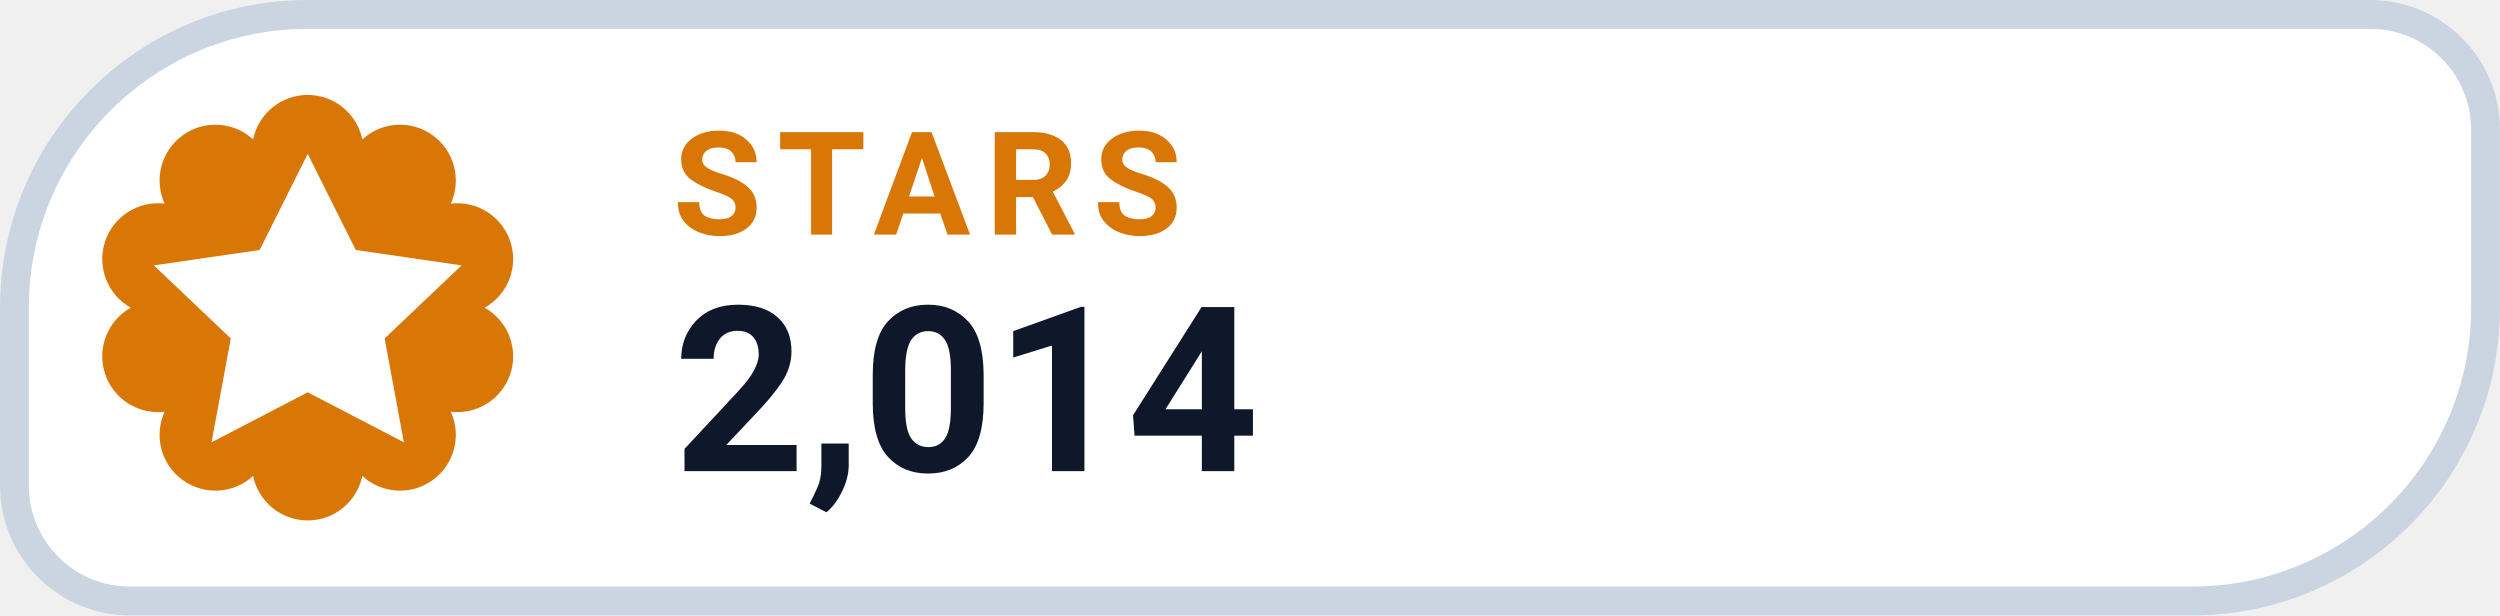
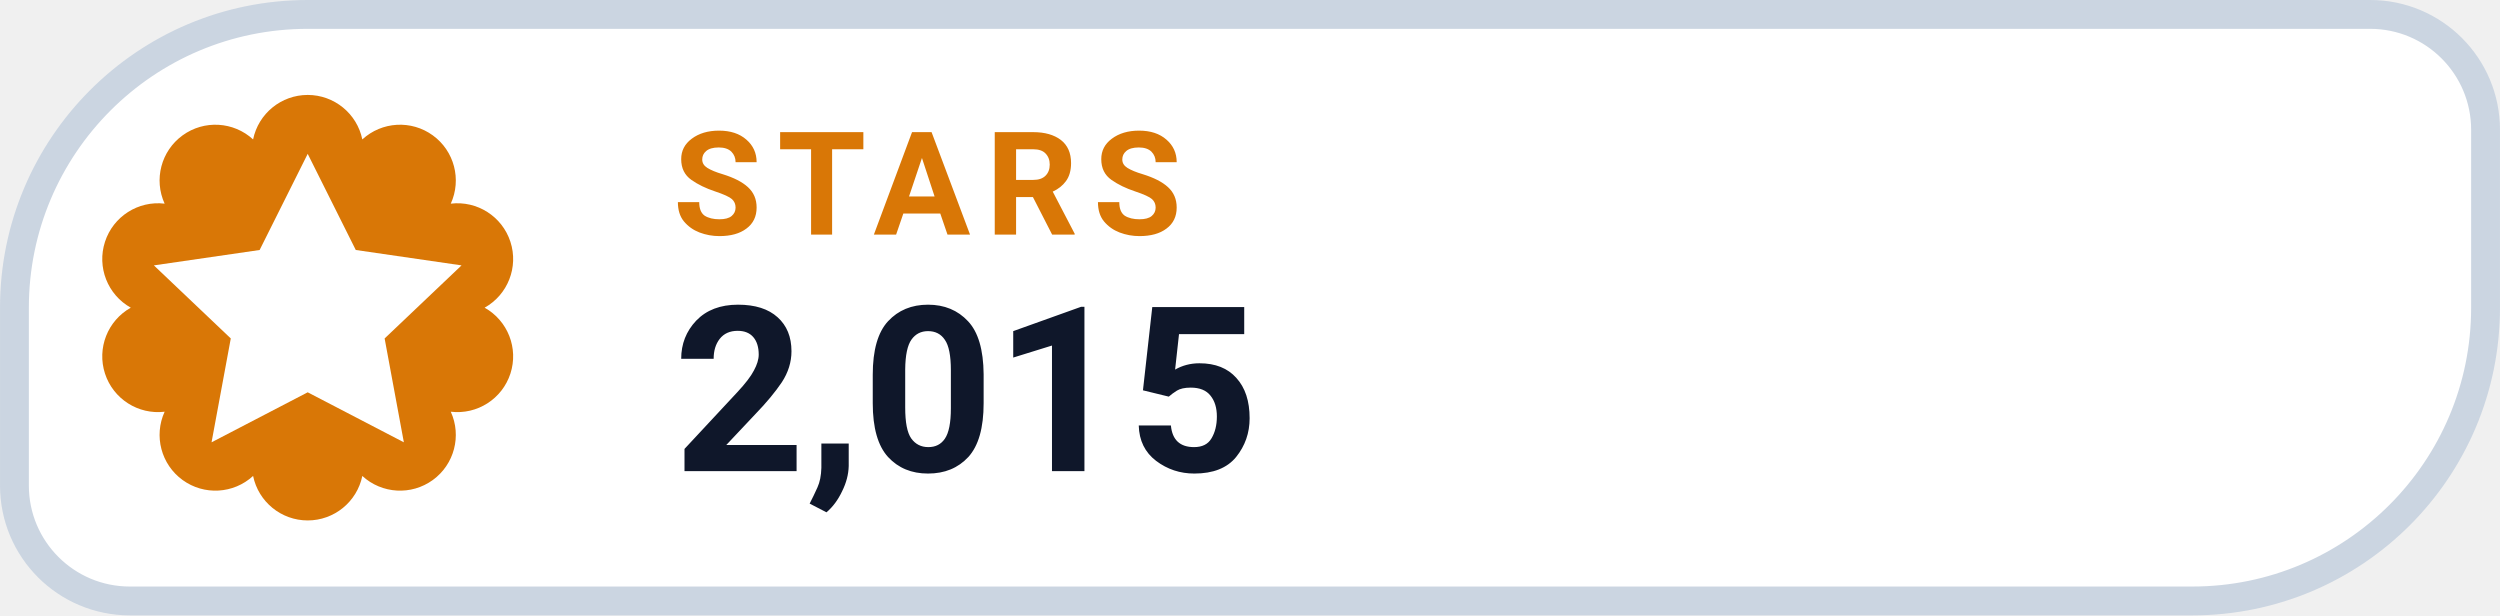
- <svg xmlns="http://www.w3.org/2000/svg" width="126" height="31.015" viewBox="0 0 130 32" role="img" aria-label="STARS 2,014">
+ <svg xmlns="http://www.w3.org/2000/svg" width="126" height="31.015" viewBox="0 0 130 32" role="img" aria-label="STARS 2,015">
  <path d="M 16.00 0.75 H 123.25 A 6.00 6.00 0 0 1 129.25 6.75 V 16.00 A 15.25 15.25 0 0 1 114.00 31.25 H 6.75 A 6.00 6.00 0 0 1 0.75 25.25 V 16.00 A 15.25 15.25 0 0 1 16.00 0.75 Z" fill="#FFFFFF" stroke="#CBD5E1" stroke-width="1.5" />
  <path d="M 13.16 7.25 A 2.90 2.90 0 0 1 18.84 7.25 A 2.90 2.90 0 0 1 23.44 10.59 A 2.90 2.90 0 0 1 25.20 16.00 A 2.90 2.90 0 0 1 23.44 21.41 A 2.90 2.90 0 0 1 18.84 24.75 A 2.90 2.90 0 0 1 13.16 24.75 A 2.90 2.90 0 0 1 8.56 21.41 A 2.90 2.90 0 0 1 6.80 16.00 A 2.90 2.90 0 0 1 8.56 10.59 A 2.90 2.90 0 0 1 13.16 7.25 Z" fill="#D97706" />
  <g transform="translate(16 16)" style="color:#FFFFFF;">
    <path d="M0 -8 l2.5 5 5.5 .8 -4 3.8 1 5.4 -5 -2.6 -5 2.6 1 -5.4 -4 -3.8 5.5 -.8 Z" fill="currentColor" />
  </g>
  <text x="35" y="12.2" fill="#D97706" font-family="-apple-system,BlinkMacSystemFont,'Segoe UI',Roboto,Helvetica,Arial,sans-serif" font-size="7.5" font-weight="700" letter-spacing=".8">STARS</text>
-   <text x="35" y="24.5" fill="#0F172A" font-family="-apple-system,BlinkMacSystemFont,'Segoe UI',Roboto,Helvetica,Arial,sans-serif" font-size="12" font-weight="750">2,014</text>
+   <text x="35" y="24.5" fill="#0F172A" font-family="-apple-system,BlinkMacSystemFont,'Segoe UI',Roboto,Helvetica,Arial,sans-serif" font-size="12" font-weight="750">2,015</text>
</svg>
